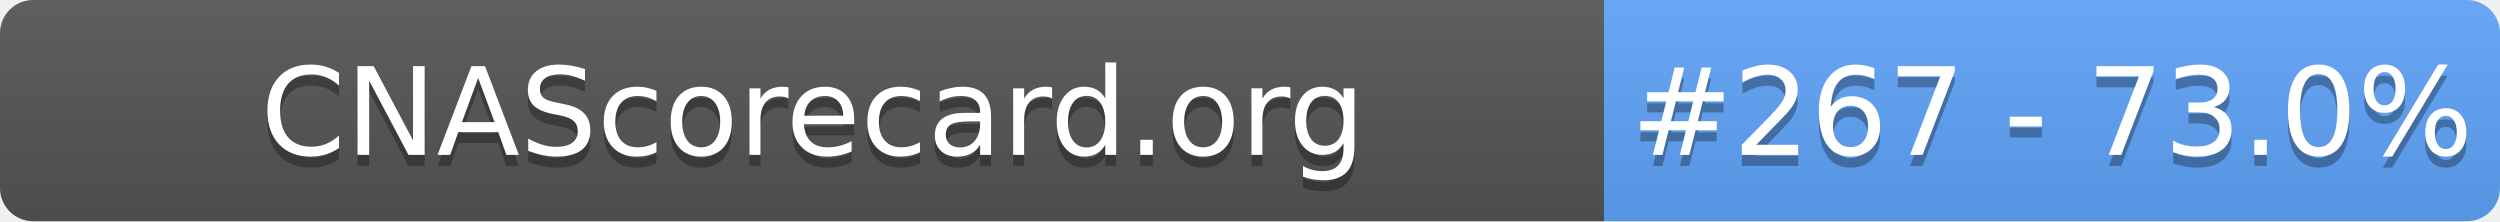
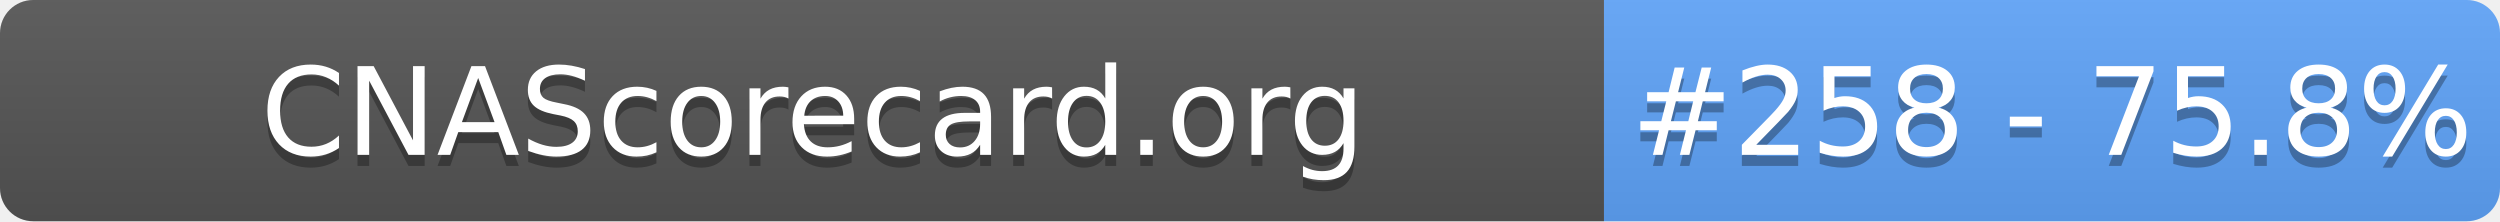
- <svg xmlns="http://www.w3.org/2000/svg" width="226" height="20" role="img" aria-label="CNAScorecard.org: #267 - 73.0%">
+ <svg xmlns="http://www.w3.org/2000/svg" width="226" height="20" role="img" aria-label="CNAScorecard.org: #258 - 75.8%">
  <linearGradient id="s" x2="0" y2="100%">
    <stop offset="0" stop-color="#bbb" stop-opacity=".1" />
    <stop offset="1" stop-opacity=".1" />
  </linearGradient>
  <clipPath id="r">
    <rect width="226" height="20" rx="3" fill="#fff" />
  </clipPath>
  <g clip-path="url(#r)">
    <rect width="145" height="20" fill="#555" />
    <rect x="145" width="81" height="20" fill="#60A5FA" />
    <rect width="226" height="20" fill="url(#s)" />
  </g>
  <g fill="#fff" text-anchor="middle" font-family="Verdana,Geneva,DejaVu Sans,sans-serif" text-rendering="geometricPrecision" font-size="110">
    <text aria-hidden="true" x="735" y="150" fill="#010101" fill-opacity=".3" transform="scale(.1)" textLength="1350">CNAScorecard.org</text>
    <text x="735" y="140" transform="scale(.1)" fill="#fff" textLength="1350">CNAScorecard.org</text>
-     <text aria-hidden="true" x="1855" y="150" fill="#010101" fill-opacity=".3" transform="scale(.1)" textLength="660">#267 - 73.0%</text>
-     <text x="1855" y="140" transform="scale(.1)" fill="#fff" textLength="660">#267 - 73.0%</text>
+     <text aria-hidden="true" x="1855" y="150" fill="#010101" fill-opacity=".3" transform="scale(.1)" textLength="660">#258 - 75.8%</text>
+     <text x="1855" y="140" transform="scale(.1)" fill="#fff" textLength="660">#258 - 75.8%</text>
  </g>
</svg>
